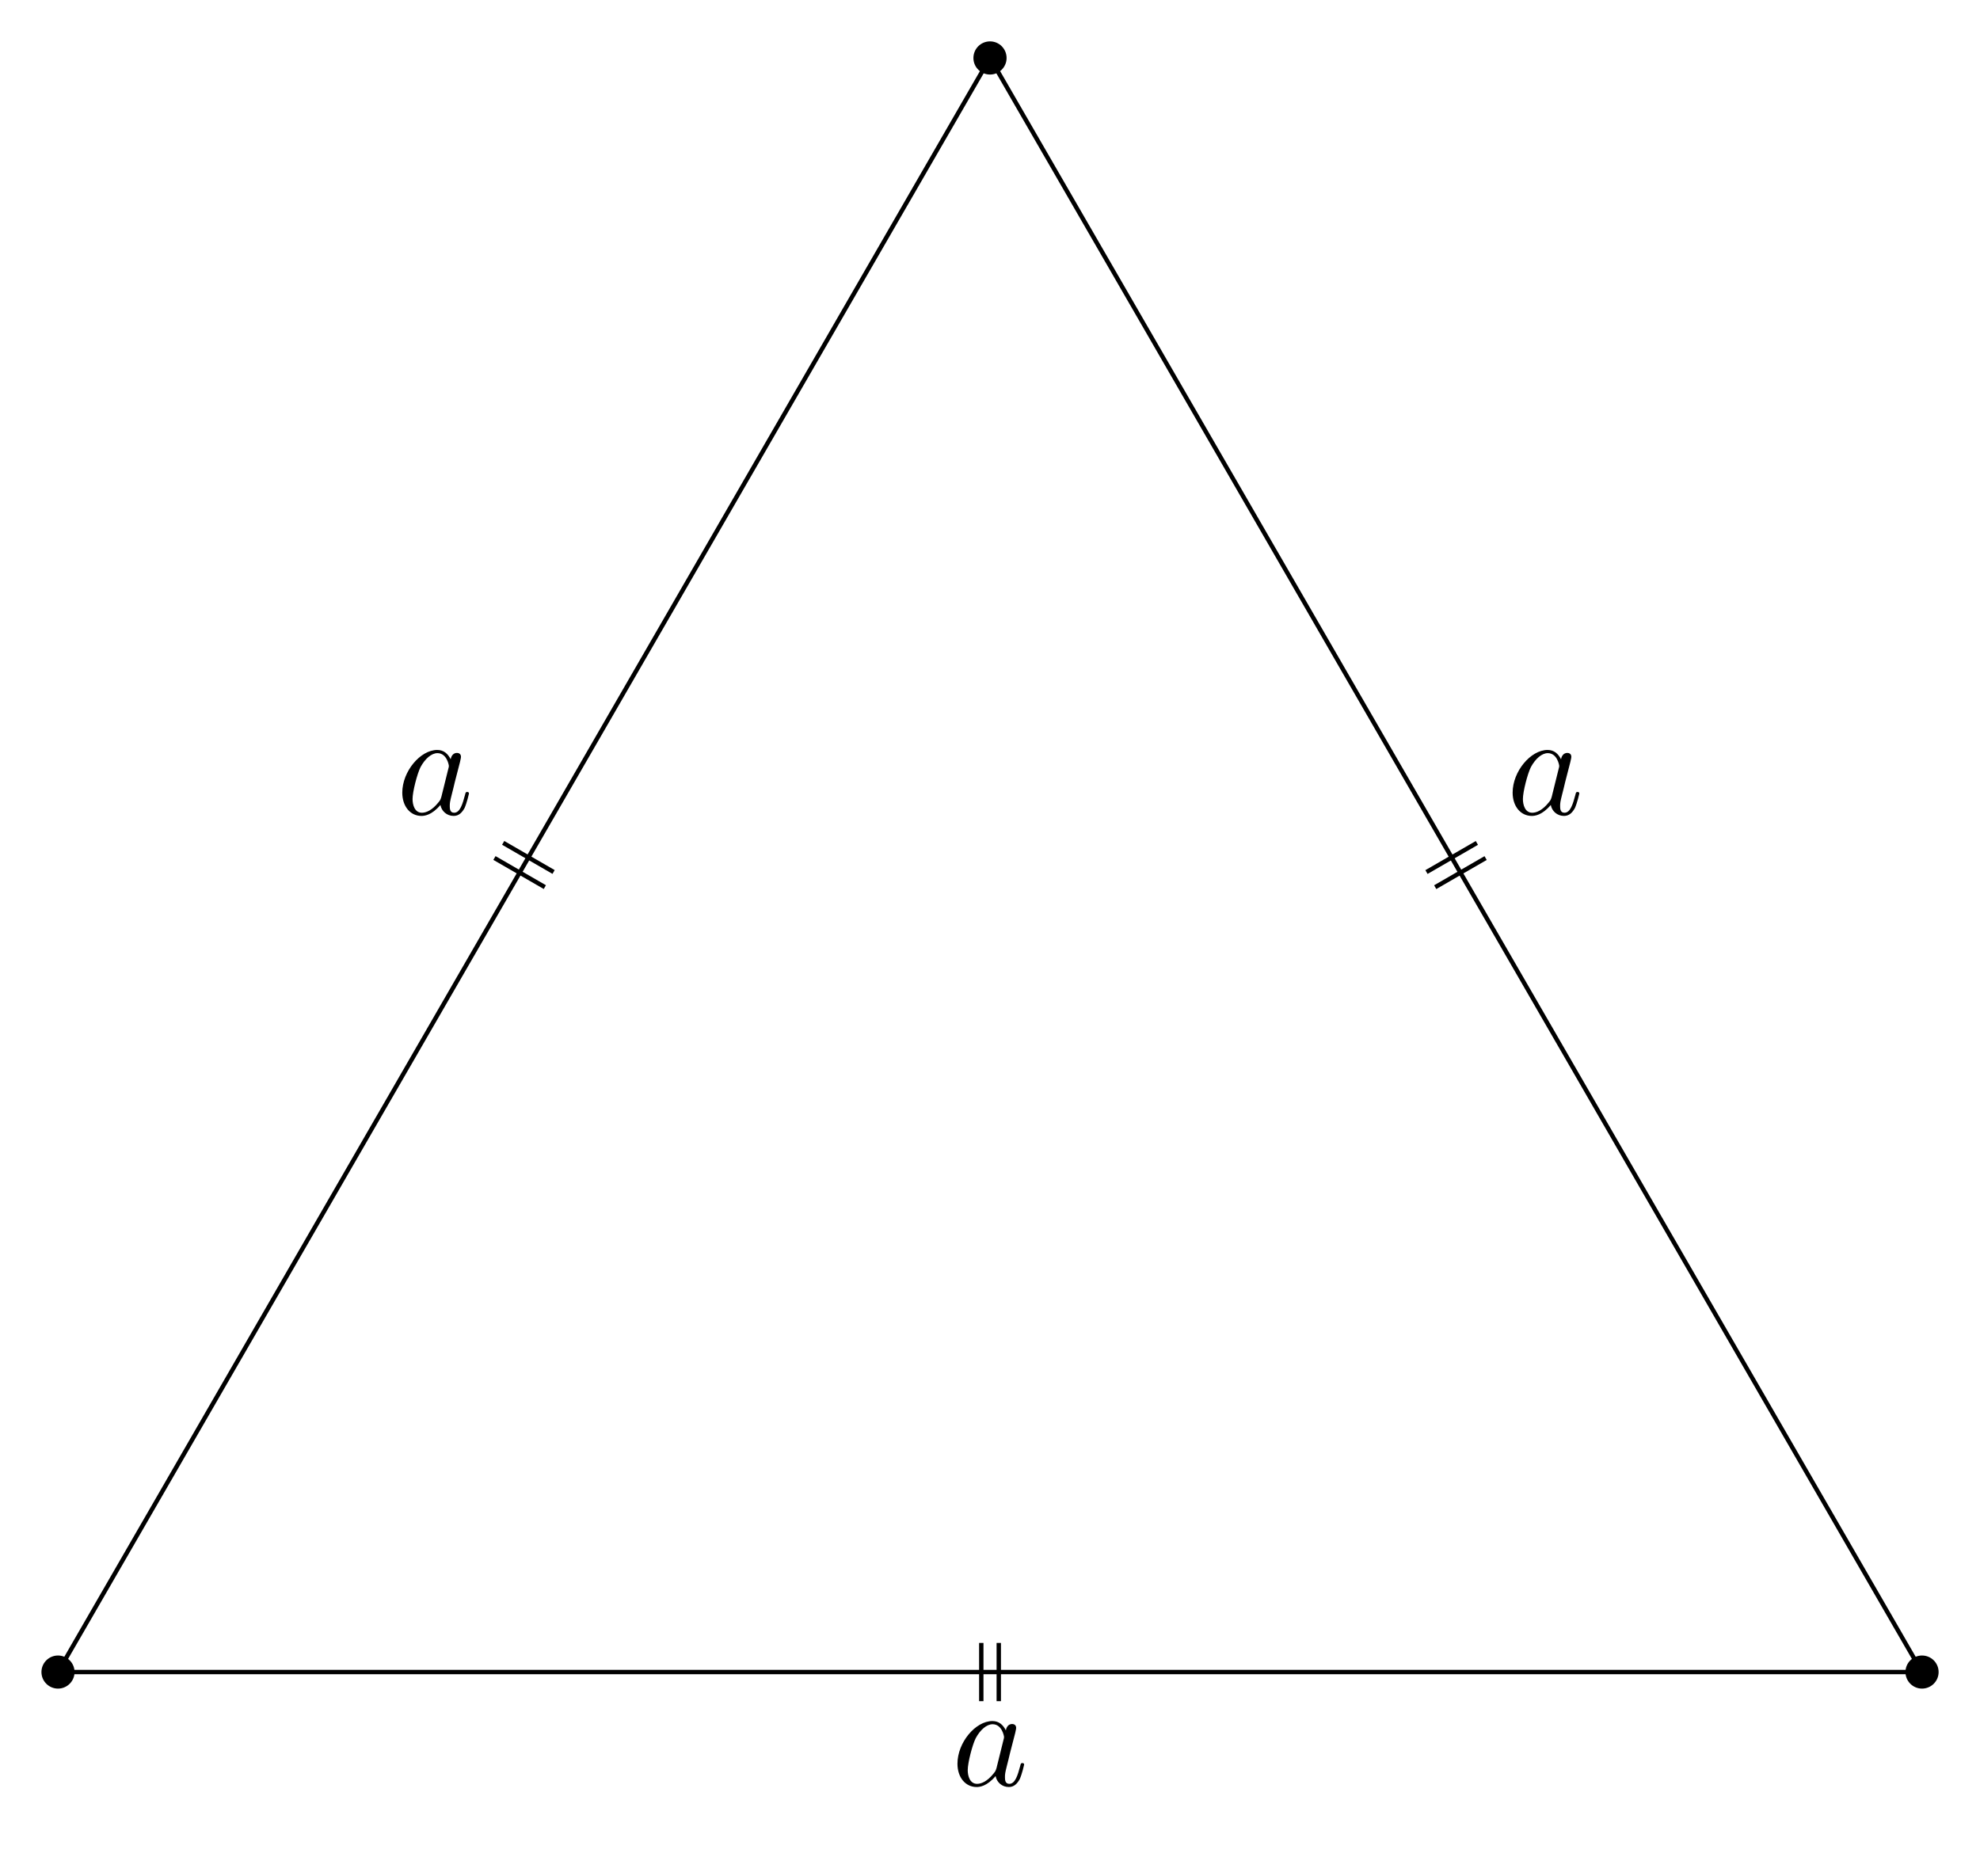
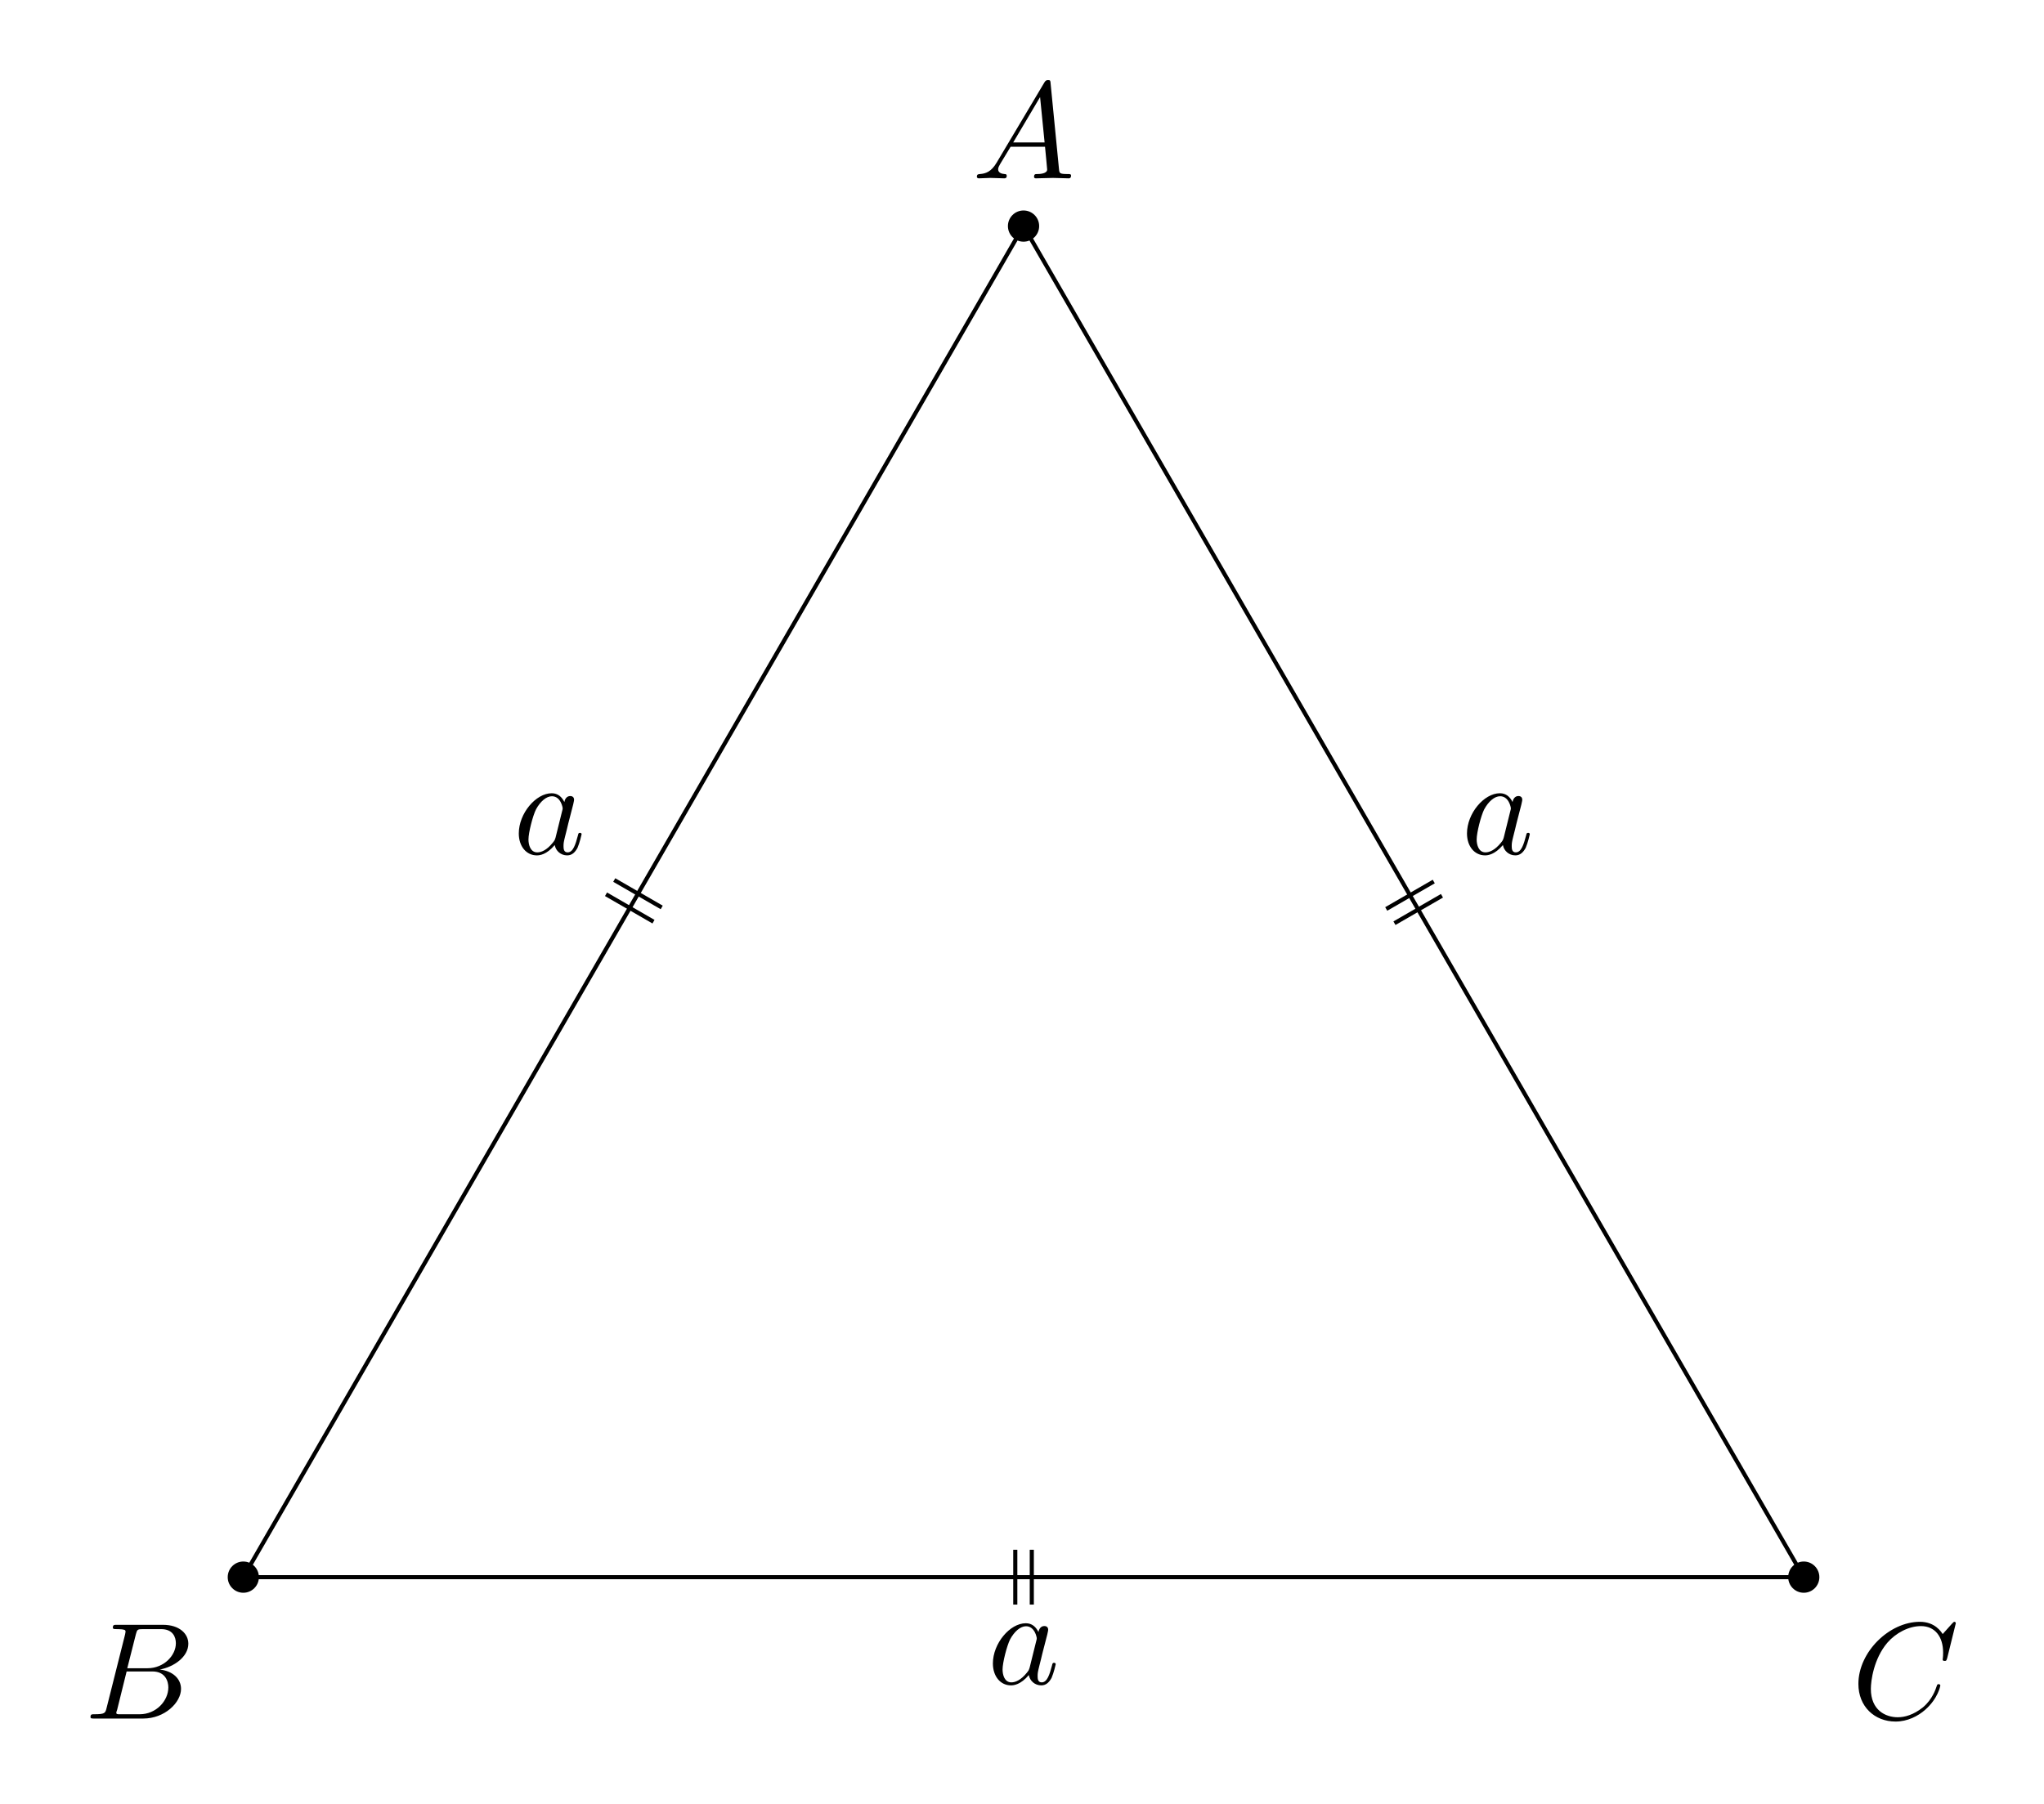
- <svg xmlns="http://www.w3.org/2000/svg" xmlns:xlink="http://www.w3.org/1999/xlink" width="135.496pt" height="128.351pt" viewBox="0 0 135.496 128.351">
+ <svg xmlns="http://www.w3.org/2000/svg" xmlns:xlink="http://www.w3.org/1999/xlink" width="148.522pt" height="131.058pt" viewBox="0 0 148.522 131.058">
  <defs>
    <g>
      <g id="glyph-0-0">
+         <path d="M 1.781 -1.141 C 1.391 -0.484 1 -0.344 0.562 -0.312 C 0.438 -0.297 0.344 -0.297 0.344 -0.109 C 0.344 -0.047 0.406 0 0.484 0 C 0.75 0 1.062 -0.031 1.328 -0.031 C 1.672 -0.031 2.016 0 2.328 0 C 2.391 0 2.516 0 2.516 -0.188 C 2.516 -0.297 2.438 -0.312 2.359 -0.312 C 2.141 -0.328 1.891 -0.406 1.891 -0.656 C 1.891 -0.781 1.953 -0.891 2.031 -1.031 L 2.797 -2.297 L 5.297 -2.297 C 5.312 -2.094 5.453 -0.734 5.453 -0.641 C 5.453 -0.344 4.938 -0.312 4.734 -0.312 C 4.594 -0.312 4.5 -0.312 4.5 -0.109 C 4.5 0 4.609 0 4.641 0 C 5.047 0 5.469 -0.031 5.875 -0.031 C 6.125 -0.031 6.766 0 7.016 0 C 7.062 0 7.188 0 7.188 -0.203 C 7.188 -0.312 7.094 -0.312 6.953 -0.312 C 6.344 -0.312 6.344 -0.375 6.312 -0.672 L 5.703 -6.891 C 5.688 -7.094 5.688 -7.141 5.516 -7.141 C 5.359 -7.141 5.312 -7.062 5.25 -6.969 Z M 2.984 -2.609 L 4.938 -5.906 L 5.266 -2.609 Z M 2.984 -2.609 " />
+       </g>
+       <g id="glyph-0-1">
+         <path d="M 1.594 -0.781 C 1.5 -0.391 1.469 -0.312 0.688 -0.312 C 0.516 -0.312 0.422 -0.312 0.422 -0.109 C 0.422 0 0.516 0 0.688 0 L 4.25 0 C 5.828 0 7 -1.172 7 -2.156 C 7 -2.875 6.422 -3.453 5.453 -3.562 C 6.484 -3.75 7.531 -4.484 7.531 -5.438 C 7.531 -6.172 6.875 -6.812 5.688 -6.812 L 2.328 -6.812 C 2.141 -6.812 2.047 -6.812 2.047 -6.609 C 2.047 -6.5 2.141 -6.5 2.328 -6.5 C 2.344 -6.5 2.531 -6.5 2.703 -6.484 C 2.875 -6.453 2.969 -6.453 2.969 -6.312 C 2.969 -6.281 2.953 -6.25 2.938 -6.125 Z M 3.094 -3.656 L 3.719 -6.125 C 3.812 -6.469 3.828 -6.5 4.25 -6.5 L 5.547 -6.5 C 6.422 -6.5 6.625 -5.906 6.625 -5.469 C 6.625 -4.594 5.766 -3.656 4.562 -3.656 Z M 2.656 -0.312 C 2.516 -0.312 2.5 -0.312 2.438 -0.312 C 2.328 -0.328 2.297 -0.344 2.297 -0.422 C 2.297 -0.453 2.297 -0.469 2.359 -0.641 L 3.047 -3.422 L 4.922 -3.422 C 5.875 -3.422 6.078 -2.688 6.078 -2.266 C 6.078 -1.281 5.188 -0.312 4 -0.312 Z M 2.656 -0.312 " />
+       </g>
+       <g id="glyph-0-2">
+         <path d="M 7.578 -6.922 C 7.578 -6.953 7.562 -7.031 7.469 -7.031 C 7.438 -7.031 7.422 -7.016 7.312 -6.906 L 6.625 -6.141 C 6.531 -6.281 6.078 -7.031 4.969 -7.031 C 2.734 -7.031 0.5 -4.828 0.5 -2.516 C 0.5 -0.875 1.672 0.219 3.203 0.219 C 4.062 0.219 4.828 -0.172 5.359 -0.641 C 6.281 -1.453 6.453 -2.359 6.453 -2.391 C 6.453 -2.5 6.344 -2.5 6.328 -2.5 C 6.266 -2.5 6.219 -2.469 6.203 -2.391 C 6.109 -2.109 5.875 -1.391 5.188 -0.812 C 4.5 -0.266 3.875 -0.094 3.359 -0.094 C 2.469 -0.094 1.406 -0.609 1.406 -2.156 C 1.406 -2.734 1.609 -4.344 2.609 -5.516 C 3.219 -6.219 4.156 -6.719 5.047 -6.719 C 6.062 -6.719 6.656 -5.953 6.656 -4.797 C 6.656 -4.391 6.625 -4.391 6.625 -4.281 C 6.625 -4.188 6.734 -4.188 6.766 -4.188 C 6.891 -4.188 6.891 -4.203 6.953 -4.391 Z M 7.578 -6.922 " />
+       </g>
+       <g id="glyph-0-3">
        <path d="M 3.719 -3.766 C 3.531 -4.141 3.25 -4.406 2.797 -4.406 C 1.641 -4.406 0.406 -2.938 0.406 -1.484 C 0.406 -0.547 0.953 0.109 1.719 0.109 C 1.922 0.109 2.422 0.062 3.016 -0.641 C 3.094 -0.219 3.453 0.109 3.922 0.109 C 4.281 0.109 4.5 -0.125 4.672 -0.438 C 4.828 -0.797 4.969 -1.406 4.969 -1.422 C 4.969 -1.531 4.875 -1.531 4.844 -1.531 C 4.75 -1.531 4.734 -1.484 4.703 -1.344 C 4.531 -0.703 4.359 -0.109 3.953 -0.109 C 3.672 -0.109 3.656 -0.375 3.656 -0.562 C 3.656 -0.781 3.672 -0.875 3.781 -1.312 C 3.891 -1.719 3.906 -1.828 4 -2.203 L 4.359 -3.594 C 4.422 -3.875 4.422 -3.891 4.422 -3.938 C 4.422 -4.109 4.312 -4.203 4.141 -4.203 C 3.891 -4.203 3.75 -3.984 3.719 -3.766 Z M 3.078 -1.188 C 3.016 -1 3.016 -0.984 2.875 -0.812 C 2.438 -0.266 2.031 -0.109 1.75 -0.109 C 1.25 -0.109 1.109 -0.656 1.109 -1.047 C 1.109 -1.547 1.422 -2.766 1.656 -3.234 C 1.969 -3.812 2.406 -4.188 2.812 -4.188 C 3.453 -4.188 3.594 -3.375 3.594 -3.312 C 3.594 -3.25 3.578 -3.188 3.562 -3.141 Z M 3.078 -1.188 " />
      </g>
    </g>
-     <clipPath id="clip-0">
-       <path clip-rule="nonzero" d="M 0 0 L 135.496 0 L 135.496 119 L 0 119 Z M 0 0 " />
-     </clipPath>
  </defs>
-   <path fill-rule="nonzero" fill="rgb(0%, 0%, 0%)" fill-opacity="1" d="M 5.102 114.438 C 5.102 113.812 4.594 113.305 3.969 113.305 C 3.344 113.305 2.836 113.812 2.836 114.438 C 2.836 115.062 3.344 115.57 3.969 115.57 C 4.594 115.57 5.102 115.062 5.102 114.438 Z M 5.102 114.438 " />
-   <path fill-rule="nonzero" fill="rgb(0%, 0%, 0%)" fill-opacity="1" d="M 132.664 114.438 C 132.664 113.812 132.156 113.305 131.527 113.305 C 130.902 113.305 130.395 113.812 130.395 114.438 C 130.395 115.062 130.902 115.57 131.527 115.57 C 132.156 115.57 132.664 115.062 132.664 114.438 Z M 132.664 114.438 " />
-   <path fill-rule="nonzero" fill="rgb(0%, 0%, 0%)" fill-opacity="1" d="M 68.883 3.969 C 68.883 3.34 68.375 2.832 67.75 2.832 C 67.121 2.832 66.613 3.34 66.613 3.969 C 66.613 4.594 67.121 5.102 67.75 5.102 C 68.375 5.102 68.883 4.594 68.883 3.969 Z M 68.883 3.969 " />
-   <g clip-path="url(#clip-0)">
-     <path fill="none" stroke-width="0.299" stroke-linecap="butt" stroke-linejoin="miter" stroke="rgb(0%, 0%, 0%)" stroke-opacity="1" stroke-miterlimit="10" d="M 0.001 0.001 L 127.559 0.001 L 63.782 110.469 Z M 0.001 0.001 " transform="matrix(1, 0, 0, -1, 3.968, 114.438)" />
+   <path fill-rule="nonzero" fill="rgb(0%, 0%, 0%)" fill-opacity="1" d="M 75.508 16.43 C 75.508 15.805 75 15.297 74.371 15.297 C 73.746 15.297 73.238 15.805 73.238 16.43 C 73.238 17.059 73.746 17.566 74.371 17.566 C 75 17.566 75.508 17.059 75.508 16.43 Z M 75.508 16.43 " />
+   <path fill-rule="nonzero" fill="rgb(0%, 0%, 0%)" fill-opacity="1" d="M 18.812 114.629 C 18.812 114 18.305 113.492 17.68 113.492 C 17.055 113.492 16.547 114 16.547 114.629 C 16.547 115.254 17.055 115.762 17.68 115.762 C 18.305 115.762 18.812 115.254 18.812 114.629 Z M 18.812 114.629 " />
+   <path fill-rule="nonzero" fill="rgb(0%, 0%, 0%)" fill-opacity="1" d="M 132.199 114.629 C 132.199 114 131.691 113.492 131.066 113.492 C 130.441 113.492 129.934 114 129.934 114.629 C 129.934 115.254 130.441 115.762 131.066 115.762 C 131.691 115.762 132.199 115.254 132.199 114.629 Z M 132.199 114.629 " />
+   <path fill="none" stroke-width="0.299" stroke-linecap="butt" stroke-linejoin="miter" stroke="rgb(0%, 0%, 0%)" stroke-opacity="1" stroke-miterlimit="10" d="M -0.002 0.001 L -56.693 -98.198 L 56.693 -98.198 Z M -0.002 0.001 " transform="matrix(1, 0, 0, -1, 74.373, 16.431)" />
+   <g fill="rgb(0%, 0%, 0%)" fill-opacity="1">
+     <use xlink:href="#glyph-0-0" x="70.637" y="12.962" />
  </g>
  <g fill="rgb(0%, 0%, 0%)" fill-opacity="1">
-     <use xlink:href="#glyph-0-0" x="27.123" y="55.734" />
+     <use xlink:href="#glyph-0-1" x="6.154" y="124.904" />
  </g>
  <g fill="rgb(0%, 0%, 0%)" fill-opacity="1">
-     <use xlink:href="#glyph-0-0" x="65.115" y="122.197" />
+     <use xlink:href="#glyph-0-2" x="134.535" y="124.904" />
  </g>
  <g fill="rgb(0%, 0%, 0%)" fill-opacity="1">
-     <use xlink:href="#glyph-0-0" x="103.107" y="55.734" />
+     <use xlink:href="#glyph-0-3" x="37.291" y="62.06" />
  </g>
-   <path fill="none" stroke-width="0.299" stroke-linecap="butt" stroke-linejoin="miter" stroke="rgb(0%, 0%, 0%)" stroke-opacity="1" stroke-miterlimit="10" d="M 64.38 1.993 L 64.38 -1.992 M 63.184 1.993 L 63.184 -1.992 " transform="matrix(1, 0, 0, -1, 3.968, 114.438)" />
-   <path fill="none" stroke-width="0.299" stroke-linecap="butt" stroke-linejoin="miter" stroke="rgb(0%, 0%, 0%)" stroke-opacity="1" stroke-miterlimit="10" d="M 93.649 54.754 L 97.098 56.747 M 94.247 53.719 L 97.696 55.711 " transform="matrix(1, 0, 0, -1, 3.968, 114.438)" />
-   <path fill="none" stroke-width="0.299" stroke-linecap="butt" stroke-linejoin="miter" stroke="rgb(0%, 0%, 0%)" stroke-opacity="1" stroke-miterlimit="10" d="M 33.317 53.723 L 29.868 55.715 M 33.915 54.758 L 30.466 56.751 " transform="matrix(1, 0, 0, -1, 3.968, 114.438)" />
+   <g fill="rgb(0%, 0%, 0%)" fill-opacity="1">
+     <use xlink:href="#glyph-0-3" x="106.189" y="62.059" />
+   </g>
+   <g fill="rgb(0%, 0%, 0%)" fill-opacity="1">
+     <use xlink:href="#glyph-0-3" x="71.74" y="122.384" />
+   </g>
+   <path fill="none" stroke-width="0.299" stroke-linecap="butt" stroke-linejoin="miter" stroke="rgb(0%, 0%, 0%)" stroke-opacity="1" stroke-miterlimit="10" d="M -26.889 -50.557 L -30.338 -48.565 M -26.291 -49.522 L -29.74 -47.53 " transform="matrix(1, 0, 0, -1, 74.373, 16.431)" />
+   <path fill="none" stroke-width="0.299" stroke-linecap="butt" stroke-linejoin="miter" stroke="rgb(0%, 0%, 0%)" stroke-opacity="1" stroke-miterlimit="10" d="M 0.6 -96.206 L 0.6 -100.19 M -0.6 -96.206 L -0.6 -100.19 " transform="matrix(1, 0, 0, -1, 74.373, 16.431)" />
+   <path fill="none" stroke-width="0.299" stroke-linecap="butt" stroke-linejoin="miter" stroke="rgb(0%, 0%, 0%)" stroke-opacity="1" stroke-miterlimit="10" d="M 26.354 -49.632 L 29.807 -47.639 M 26.951 -50.667 L 30.404 -48.674 " transform="matrix(1, 0, 0, -1, 74.373, 16.431)" />
</svg>
